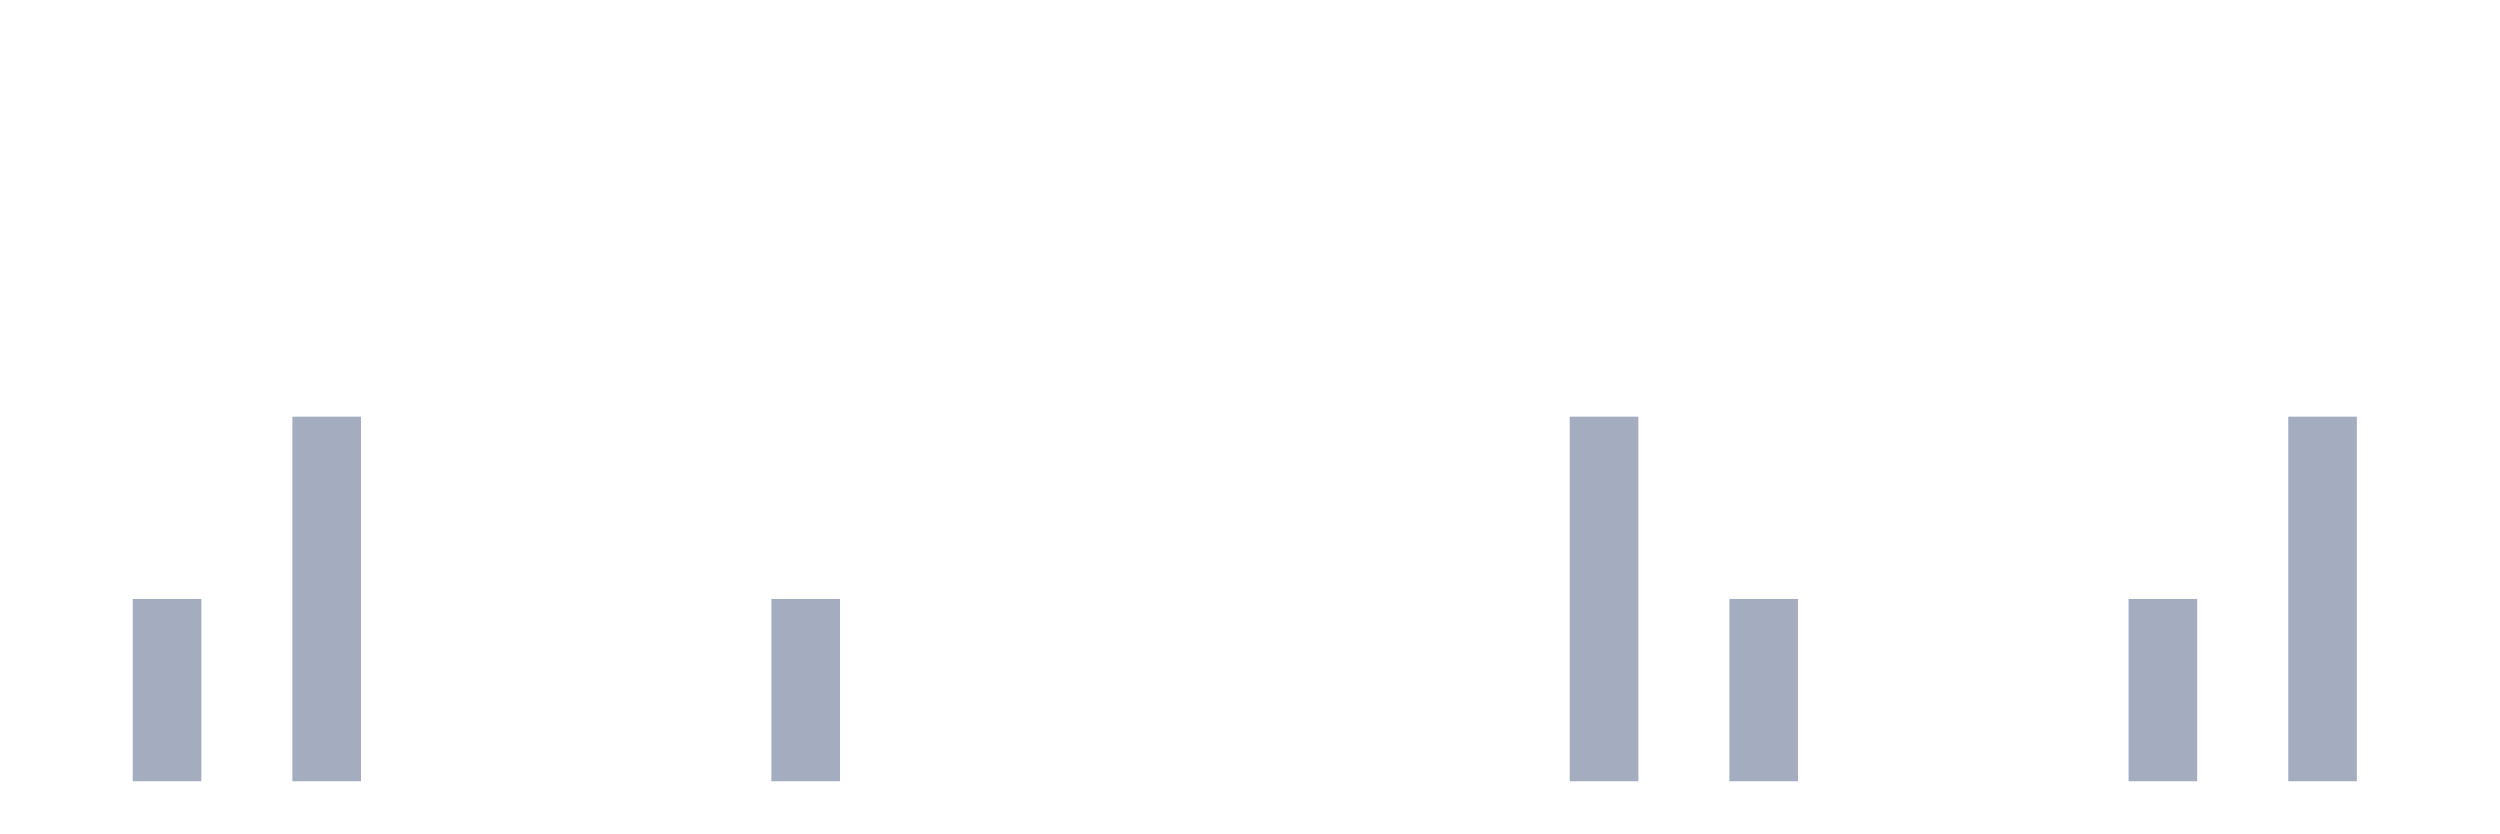
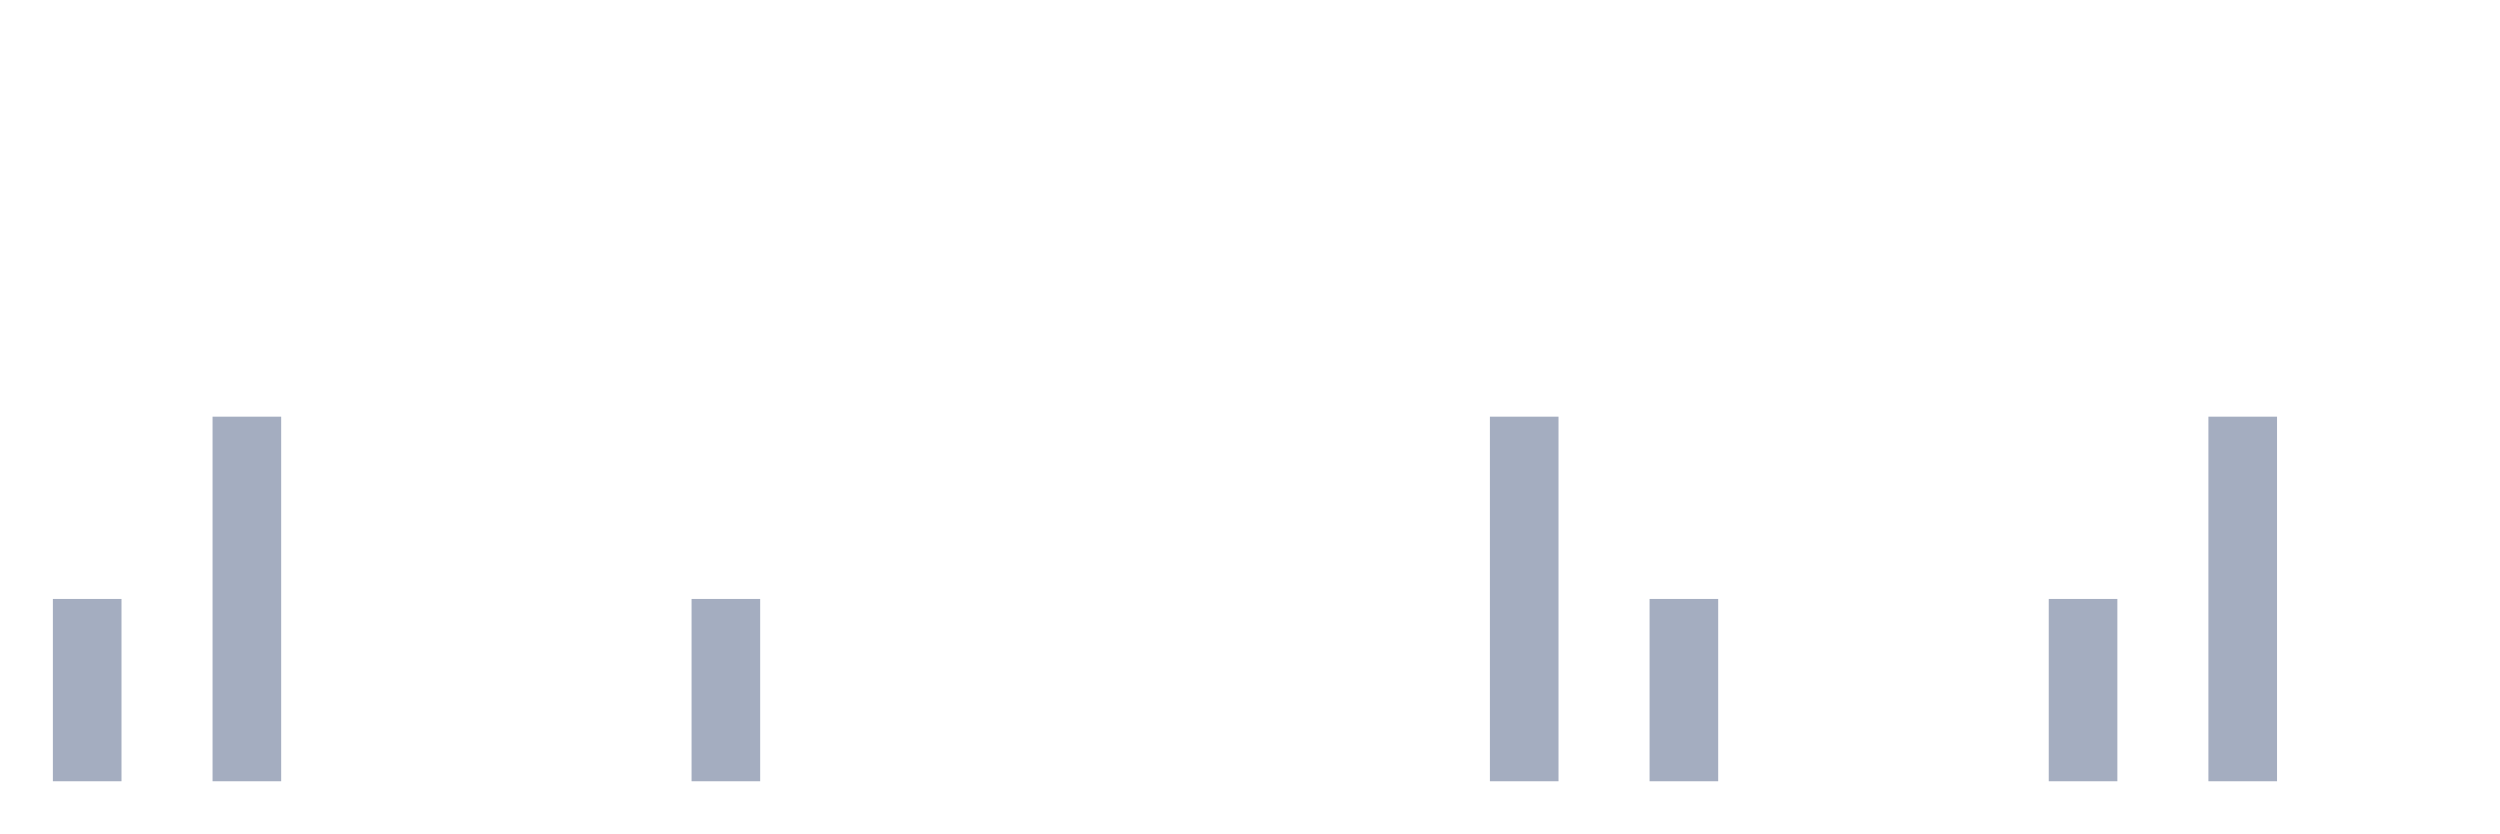
<svg xmlns="http://www.w3.org/2000/svg" viewBox="0 0 480 160">
  <g transform="translate(10,10)">
-     <rect class="bar" x="0.153" width="13.175" y="140" height="0" fill="rgb(164,173,192)" />
-     <rect class="bar" x="15.482" width="13.175" y="105" height="35" fill="rgb(164,173,192)" />
-     <rect class="bar" x="30.81" width="13.175" y="140" height="0" fill="rgb(164,173,192)" />
-     <rect class="bar" x="46.138" width="13.175" y="70" height="70" fill="rgb(164,173,192)" />
+     <rect class="bar" x="0.153" width="13.175" y="105" height="35" fill="rgb(164,173,192)" />
+     <rect class="bar" x="15.482" width="13.175" y="140" height="0" fill="rgb(164,173,192)" />
+     <rect class="bar" x="30.81" width="13.175" y="70" height="70" fill="rgb(164,173,192)" />
+     <rect class="bar" x="46.138" width="13.175" y="140" height="0" fill="rgb(164,173,192)" />
    <rect class="bar" x="61.466" width="13.175" y="140" height="0" fill="rgb(164,173,192)" />
    <rect class="bar" x="76.794" width="13.175" y="140" height="0" fill="rgb(164,173,192)" />
    <rect class="bar" x="92.123" width="13.175" y="140" height="0" fill="rgb(164,173,192)" />
    <rect class="bar" x="107.451" width="13.175" y="140" height="0" fill="rgb(164,173,192)" />
-     <rect class="bar" x="122.779" width="13.175" y="140" height="0" fill="rgb(164,173,192)" />
-     <rect class="bar" x="138.107" width="13.175" y="105" height="35" fill="rgb(164,173,192)" />
+     <rect class="bar" x="122.779" width="13.175" y="105" height="35" fill="rgb(164,173,192)" />
+     <rect class="bar" x="138.107" width="13.175" y="140" height="0" fill="rgb(164,173,192)" />
    <rect class="bar" x="153.436" width="13.175" y="140" height="0" fill="rgb(164,173,192)" />
    <rect class="bar" x="168.764" width="13.175" y="140" height="0" fill="rgb(164,173,192)" />
    <rect class="bar" x="184.092" width="13.175" y="140" height="0" fill="rgb(164,173,192)" />
    <rect class="bar" x="199.42" width="13.175" y="140" height="0" fill="rgb(164,173,192)" />
    <rect class="bar" x="214.748" width="13.175" y="140" height="0" fill="rgb(164,173,192)" />
    <rect class="bar" x="230.077" width="13.175" y="140" height="0" fill="rgb(164,173,192)" />
    <rect class="bar" x="245.405" width="13.175" y="140" height="0" fill="rgb(164,173,192)" />
    <rect class="bar" x="260.733" width="13.175" y="140" height="0" fill="rgb(164,173,192)" />
-     <rect class="bar" x="276.061" width="13.175" y="140" height="0" fill="rgb(164,173,192)" />
-     <rect class="bar" x="291.39" width="13.175" y="70" height="70" fill="rgb(164,173,192)" />
-     <rect class="bar" x="306.718" width="13.175" y="140" height="0" fill="rgb(164,173,192)" />
-     <rect class="bar" x="322.046" width="13.175" y="105" height="35" fill="rgb(164,173,192)" />
+     <rect class="bar" x="276.061" width="13.175" y="70" height="70" fill="rgb(164,173,192)" />
+     <rect class="bar" x="291.39" width="13.175" y="140" height="0" fill="rgb(164,173,192)" />
+     <rect class="bar" x="306.718" width="13.175" y="105" height="35" fill="rgb(164,173,192)" />
+     <rect class="bar" x="322.046" width="13.175" y="140" height="0" fill="rgb(164,173,192)" />
    <rect class="bar" x="337.374" width="13.175" y="140" height="0" fill="rgb(164,173,192)" />
    <rect class="bar" x="352.702" width="13.175" y="140" height="0" fill="rgb(164,173,192)" />
    <rect class="bar" x="368.031" width="13.175" y="140" height="0" fill="rgb(164,173,192)" />
-     <rect class="bar" x="383.359" width="13.175" y="140" height="0" fill="rgb(164,173,192)" />
-     <rect class="bar" x="398.687" width="13.175" y="105" height="35" fill="rgb(164,173,192)" />
-     <rect class="bar" x="414.015" width="13.175" y="140" height="0" fill="rgb(164,173,192)" />
-     <rect class="bar" x="429.344" width="13.175" y="70" height="70" fill="rgb(164,173,192)" />
+     <rect class="bar" x="383.359" width="13.175" y="105" height="35" fill="rgb(164,173,192)" />
+     <rect class="bar" x="398.687" width="13.175" y="140" height="0" fill="rgb(164,173,192)" />
+     <rect class="bar" x="414.015" width="13.175" y="70" height="70" fill="rgb(164,173,192)" />
+     <rect class="bar" x="429.344" width="13.175" y="140" height="0" fill="rgb(164,173,192)" />
    <rect class="bar" x="444.672" width="13.175" y="140" height="0" fill="rgb(164,173,192)" />
  </g>
</svg>
